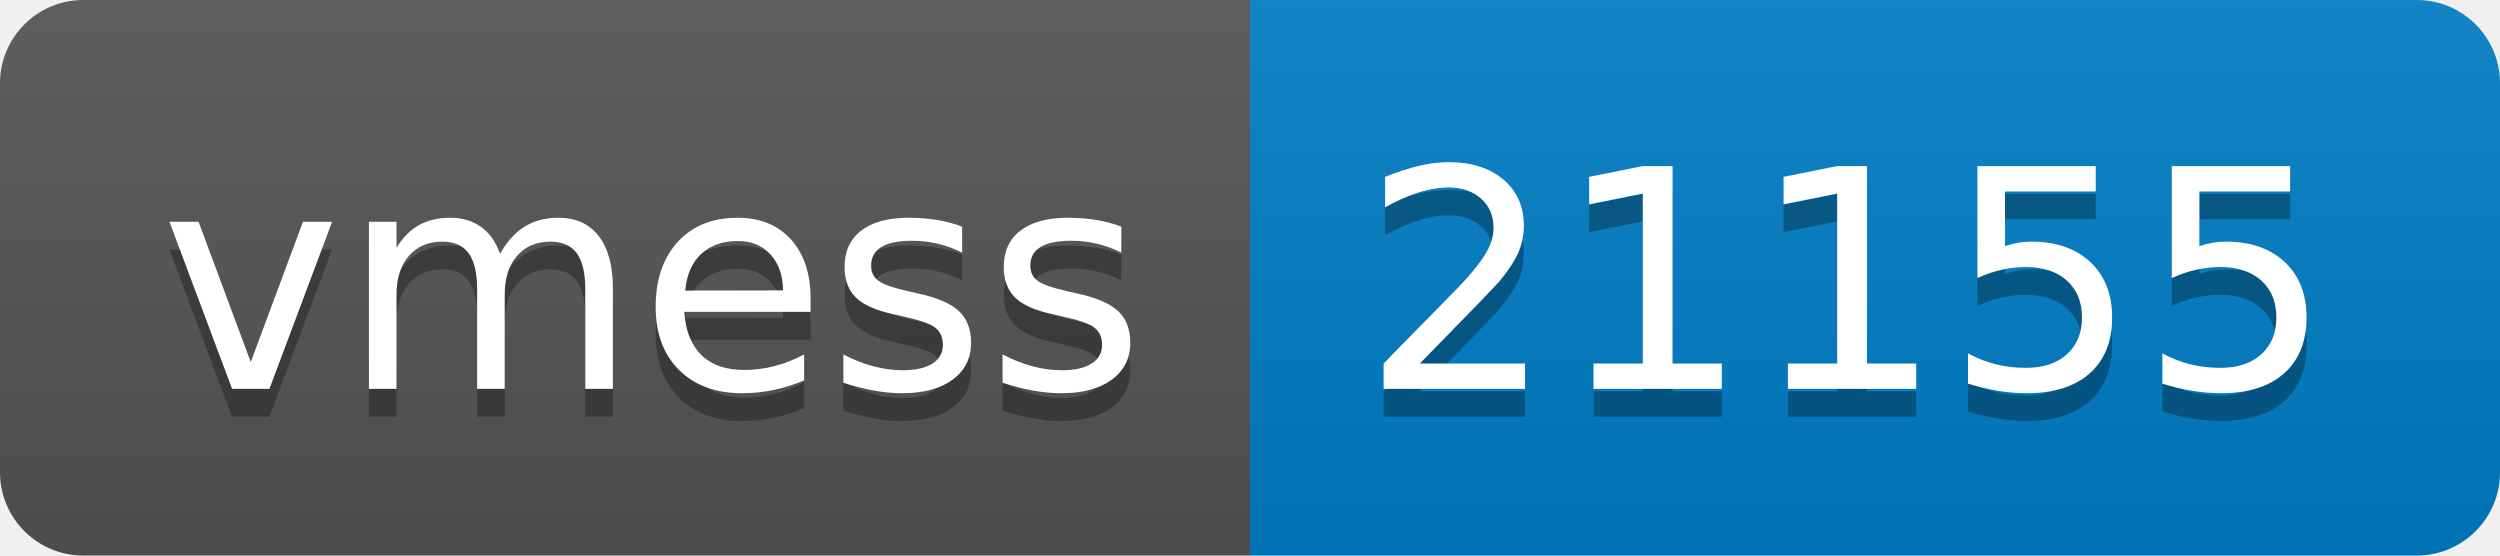
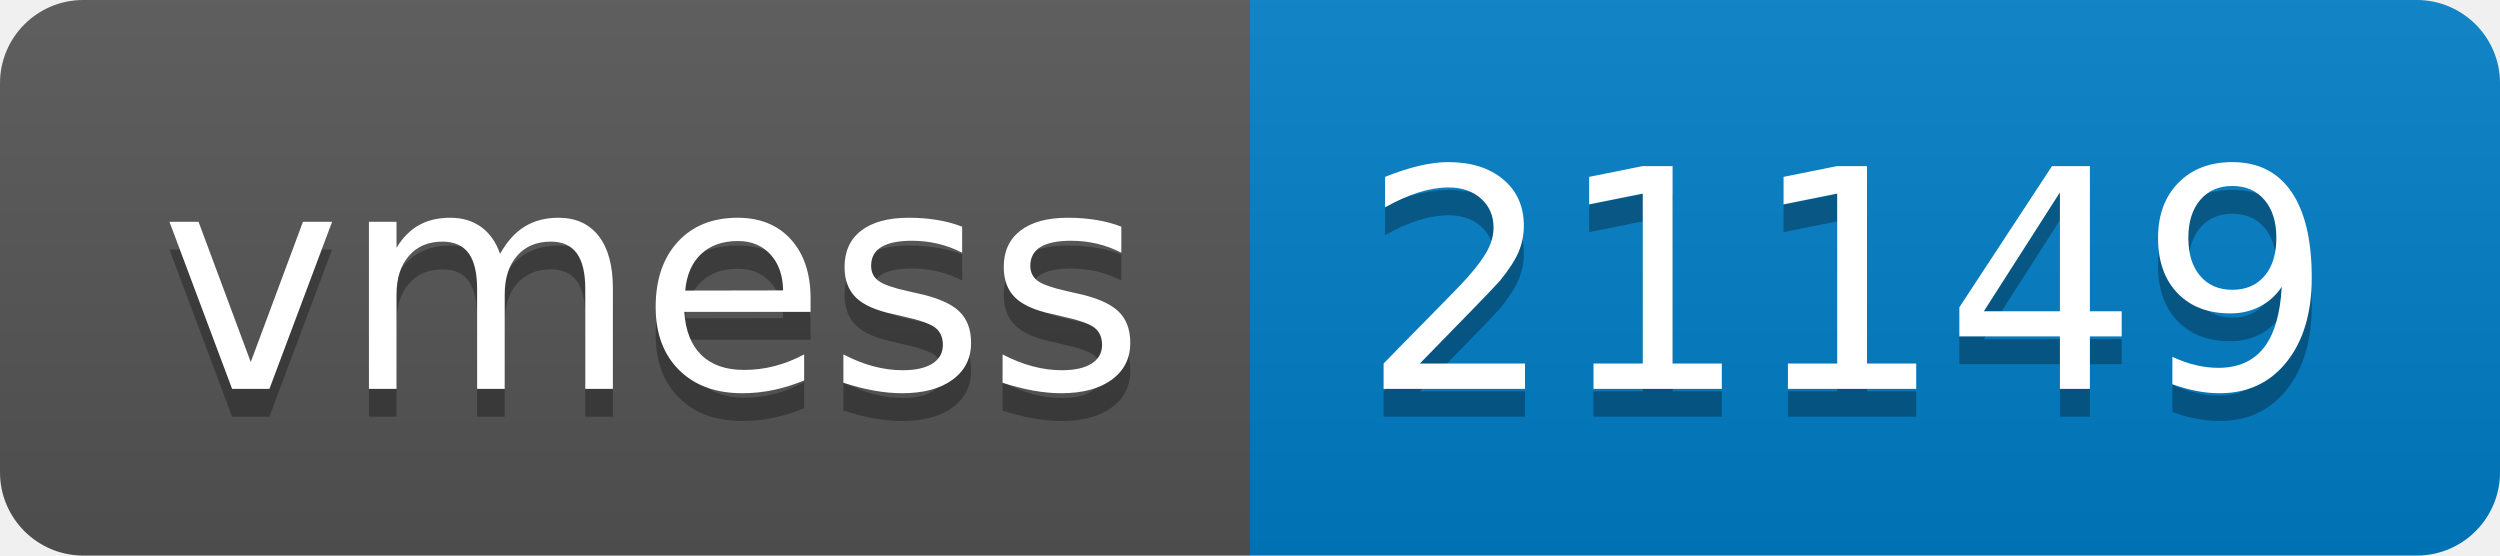
- <svg xmlns="http://www.w3.org/2000/svg" width="90" height="20" role="img" aria-label="vmess: 21155">
+ <svg xmlns="http://www.w3.org/2000/svg" width="90" height="20" role="img" aria-label="vmess: 21149">
  <linearGradient id="s" x2="0" y2="100%">
    <stop offset="0" stop-color="#bbb" stop-opacity=".1" />
    <stop offset="1" stop-opacity=".1" />
  </linearGradient>
  <clipPath id="r">
    <rect width="90" height="20" rx="3" fill="#fff" />
  </clipPath>
  <g clip-path="url(#r)">
    <rect width="45" height="20" fill="#555" />
    <rect x="45" width="45" height="20" fill="#007ec6" />
    <rect width="90" height="20" fill="url(#s)" />
  </g>
  <g fill="#fff" text-anchor="middle" font-family="Verdana,Geneva,DejaVu Sans,sans-serif" text-rendering="geometricPrecision" font-size="110">
    <text aria-hidden="true" x="235" y="150" fill="#010101" fill-opacity=".3" transform="scale(.1)" textLength="350">vmess</text>
    <text x="235" y="140" transform="scale(.1)" fill="#fff" textLength="350">vmess</text>
-     <text aria-hidden="true" x="665" y="150" fill="#010101" fill-opacity=".3" transform="scale(.1)" textLength="350">21155</text>
-     <text x="665" y="140" transform="scale(.1)" fill="#fff" textLength="350">21155</text>
+     <text aria-hidden="true" x="665" y="150" fill="#010101" fill-opacity=".3" transform="scale(.1)" textLength="350">21149</text>
+     <text x="665" y="140" transform="scale(.1)" fill="#fff" textLength="350">21149</text>
  </g>
</svg>
